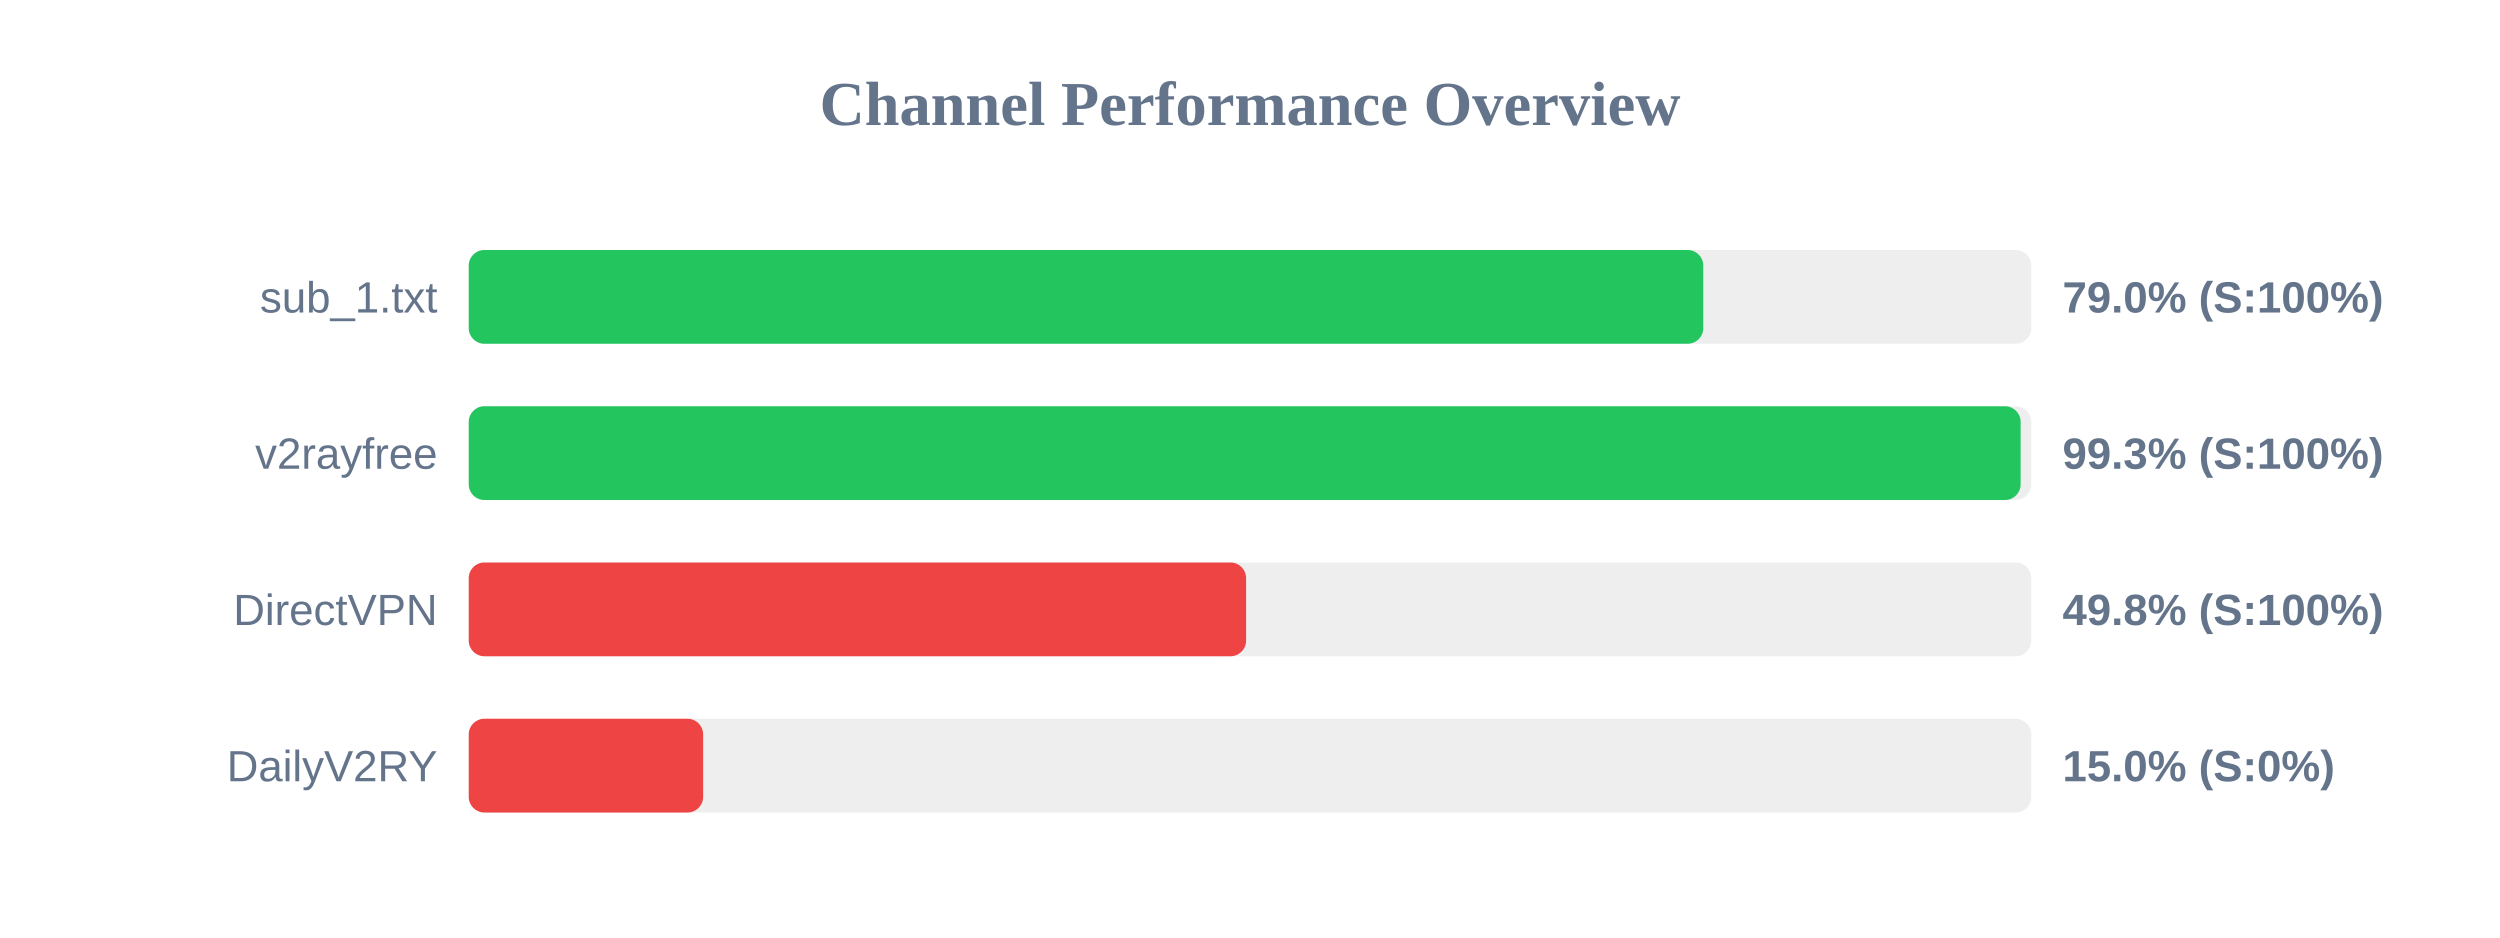
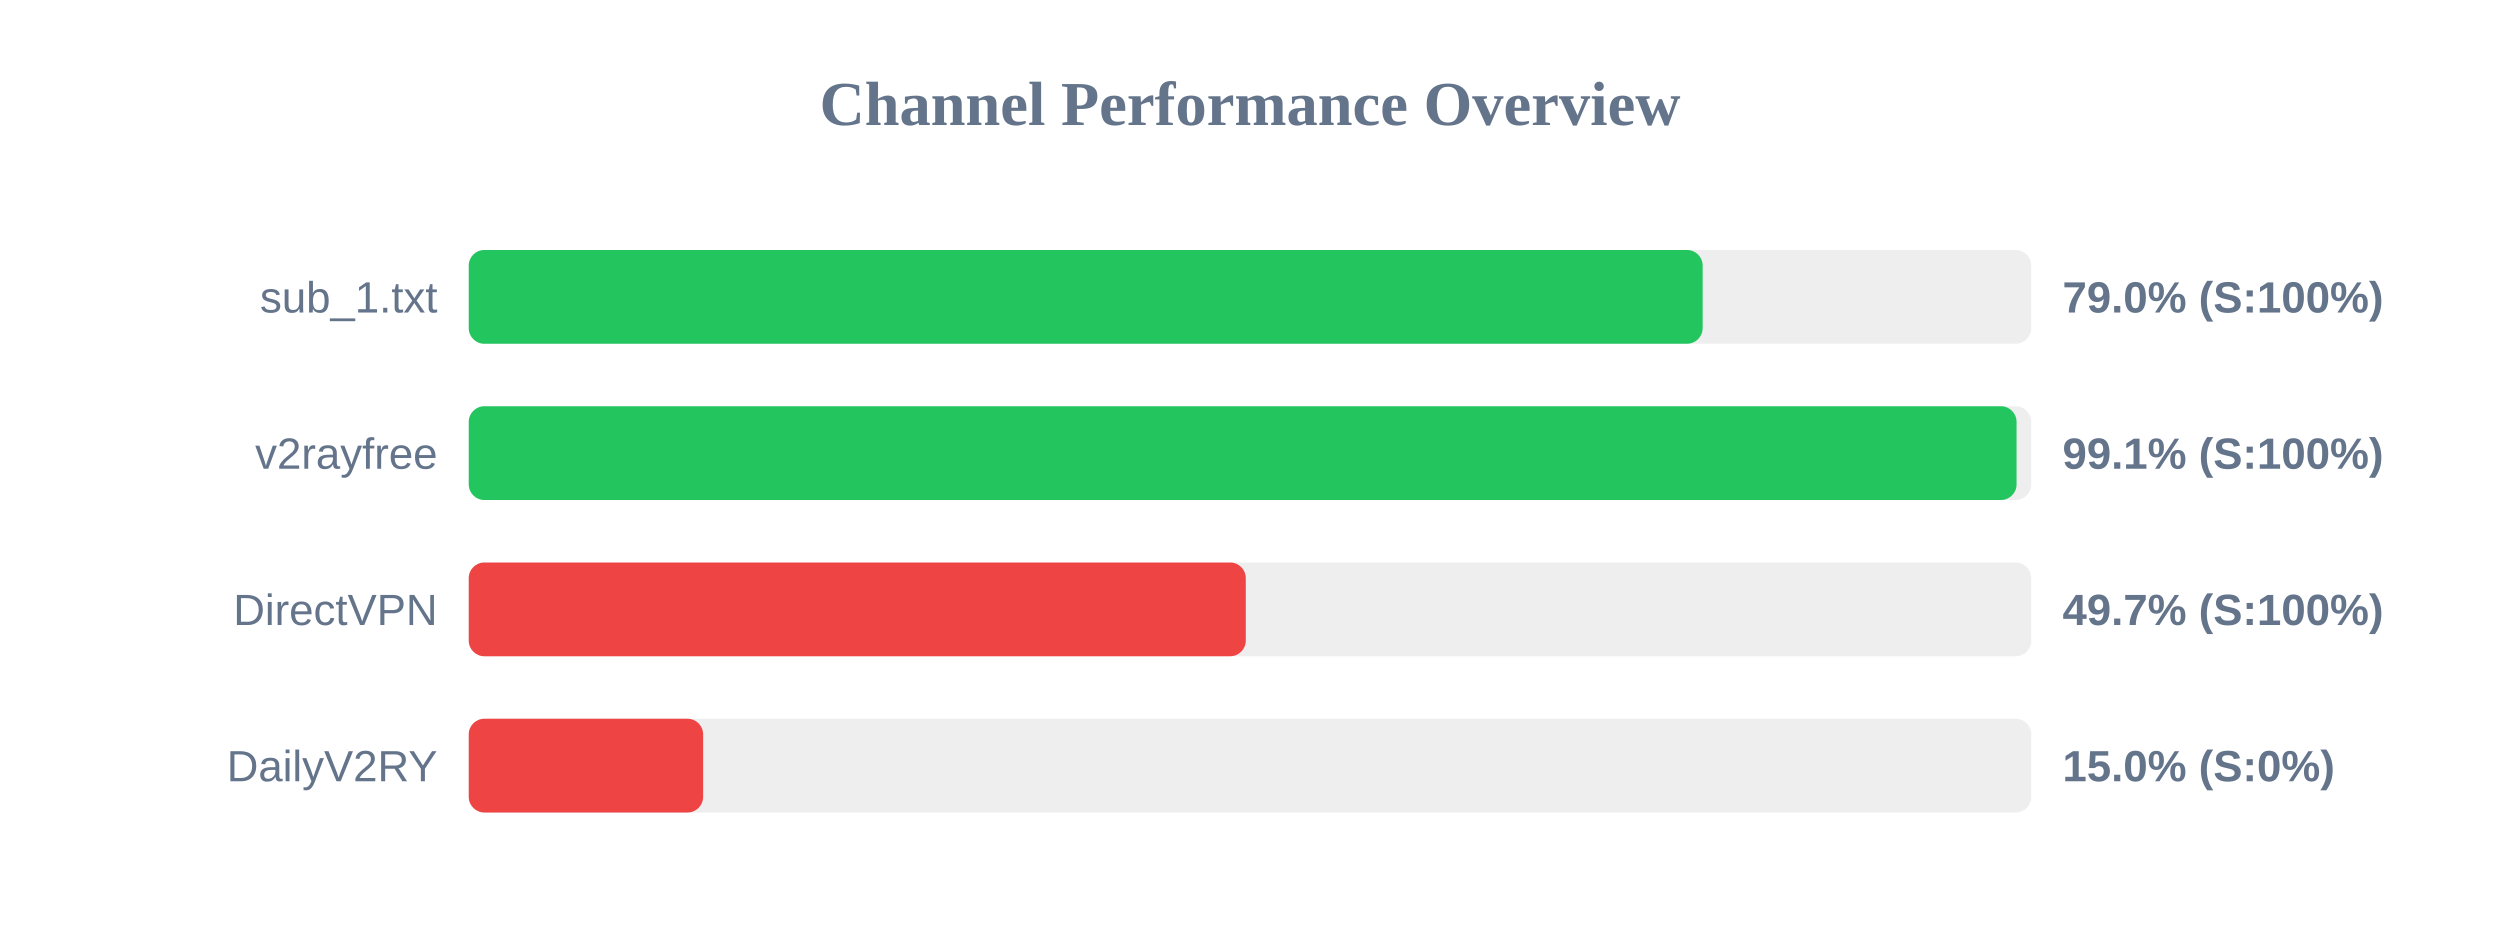
<svg xmlns="http://www.w3.org/2000/svg" width="800" height="300" version="1.1">
  <style>
        .row { font: 14px Arial; fill: #64748b; }
        .score { font: bold 14px Arial; fill: #64748b; }
    </style>
  <text x="400" y="40" text-anchor="middle" font-size="20px" font-weight="bold" fill="#64748b">Channel Performance Overview</text>
  <rect x="150" y="80" width="500" height="30" fill="#eee" rx="5" />
-   <rect x="150" y="80" width="395.05" height="30" fill="#22c55e" rx="5" />
+   <rect x="150" y="80" width="394.85" height="30" fill="#22c55e" rx="5" />
  <text x="140" y="100" text-anchor="end" class="row">sub_1.txt</text>
  <text x="660" y="100" text-anchor="start" class="score">79.0% (S:100%)</text>
  <rect x="150" y="130" width="500" height="30" fill="#eee" rx="5" />
-   <rect x="150" y="130" width="496.6" height="30" fill="#22c55e" rx="5" />
+   <rect x="150" y="130" width="495.3" height="30" fill="#22c55e" rx="5" />
  <text x="140" y="150" text-anchor="end" class="row">v2rayfree</text>
-   <text x="660" y="150" text-anchor="start" class="score">99.3% (S:100%)</text>
+   <text x="660" y="150" text-anchor="start" class="score">99.1% (S:100%)</text>
  <rect x="150" y="180" width="500" height="30" fill="#eee" rx="5" />
-   <rect x="150" y="180" width="248.75" height="30" fill="#ef4444" rx="5" />
+   <rect x="150" y="180" width="248.65" height="30" fill="#ef4444" rx="5" />
  <text x="140" y="200" text-anchor="end" class="row">DirectVPN</text>
-   <text x="660" y="200" text-anchor="start" class="score">49.8% (S:100%)</text>
+   <text x="660" y="200" text-anchor="start" class="score">49.7% (S:100%)</text>
  <rect x="150" y="230" width="500" height="30" fill="#eee" rx="5" />
  <rect x="150" y="230" width="75.0" height="30" fill="#ef4444" rx="5" />
  <text x="140" y="250" text-anchor="end" class="row">DailyV2RY</text>
  <text x="660" y="250" text-anchor="start" class="score">15.0% (S:0%)</text>
</svg>
